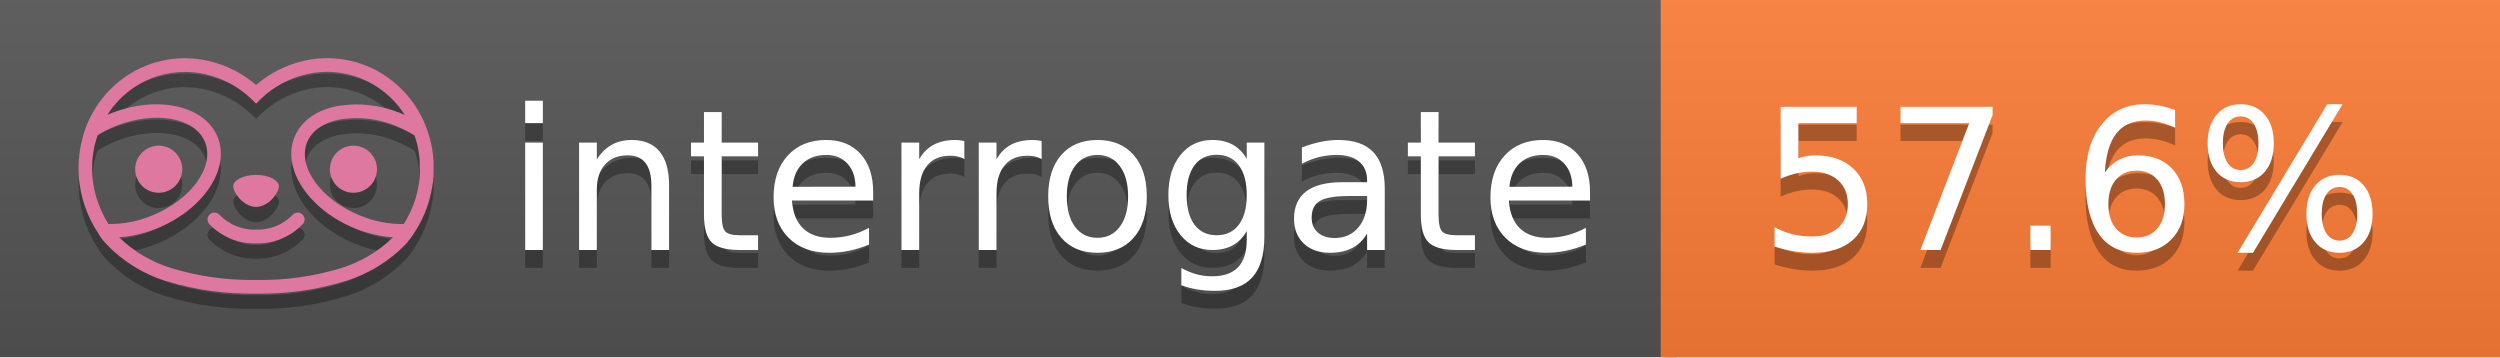
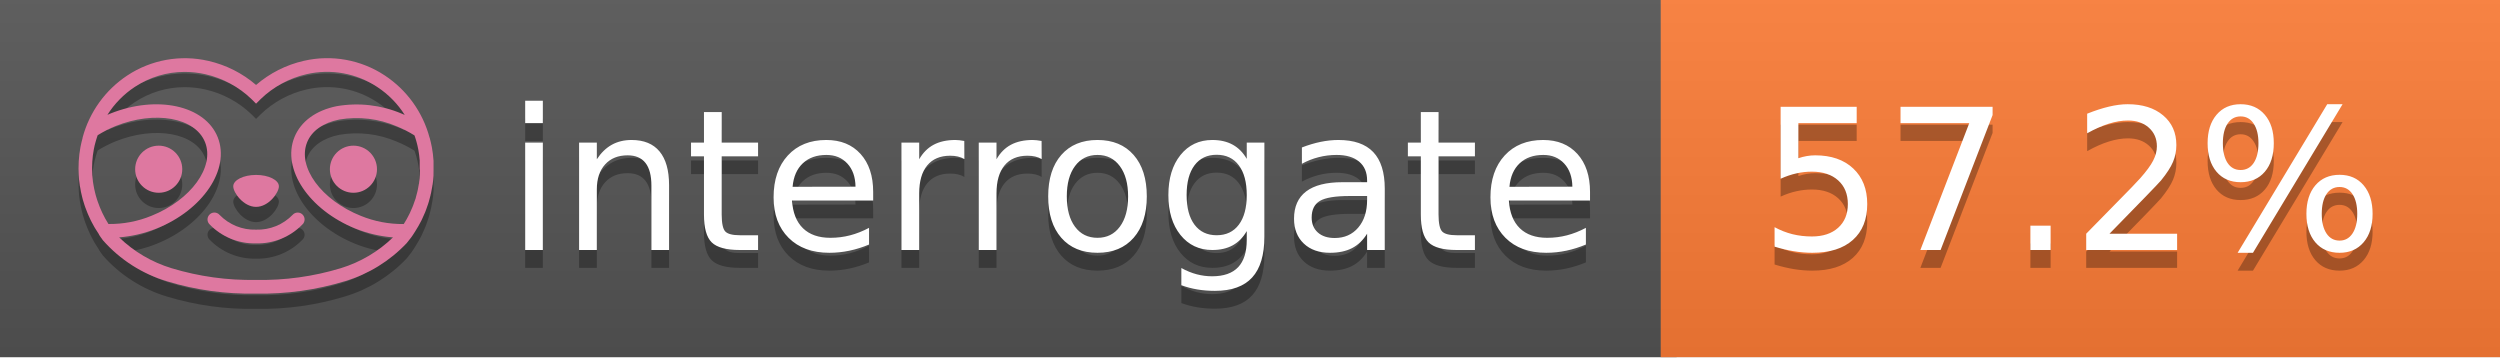
<svg xmlns="http://www.w3.org/2000/svg" width="140" height="20" viewBox="0 0 140 20" version="1.1" xml:space="preserve" style="fill-rule:evenodd;clip-rule:evenodd;stroke-linejoin:round;stroke-miterlimit:2;">
  <g transform="matrix(1,0,0,1,22,0)">
    <g id="backgrounds" transform="matrix(1.32789,0,0,1,-22.3892,0)">
      <rect x="0" y="0" width="71" height="20" style="fill:rgb(85,85,85);" />
    </g>
    <rect x="71" y="0" width="47" height="20" data-interrogate="color" style="fill:#fe7d37" />
    <g transform="matrix(1.19746,0,0,1,-22.3744,-4.85723e-16)">
      <rect x="0" y="0" width="118" height="20" style="fill:url(#_Linear1);" />
    </g>
  </g>
  <g fill="#fff" text-anchor="middle" font-family="DejaVu Sans,Verdana,Geneva,sans-serif" font-size="110">
    <text x="590" y="150" fill="#010101" fill-opacity=".3" transform="scale(.1)" textLength="610">interrogate</text>
    <text x="590" y="140" transform="scale(.1)" textLength="610">interrogate</text>
-     <text x="1160" y="150" fill="#010101" fill-opacity=".3" transform="scale(.1)" textLength="370" data-interrogate="result">57.6%</text>
-     <text x="1160" y="140" transform="scale(.1)" textLength="370" data-interrogate="result">57.6%</text>
+     <text x="1160" y="150" fill="#010101" fill-opacity=".3" transform="scale(.1)" textLength="370" data-interrogate="result">57.2%</text>
+     <text x="1160" y="140" transform="scale(.1)" textLength="370" data-interrogate="result">57.2%</text>
  </g>
  <g id="logo-shadow" transform="matrix(0.854876,0,0,0.854876,-6.73514,1.732)">
    <g transform="matrix(0.299012,0,0,0.299012,9.70229,-6.68582)">
      <path d="M50,64.25C52.76,64.25 55,61.13 55,59.75C55,58.37 52.76,57.25 50,57.25C47.24,57.25 45,58.37 45,59.75C45,61.13 47.24,64.25 50,64.25Z" style="fill:rgb(1,1,1);fill-opacity:0.3;fill-rule:nonzero;" />
    </g>
    <g transform="matrix(0.299012,0,0,0.299012,9.70229,-6.68582)">
      <path d="M88,49.05C86.506,43.475 83.018,38.638 78.2,35.46C72.969,32.002 66.539,30.844 60.43,32.26C56.576,33.145 52.995,34.958 50,37.54C46.998,34.958 43.411,33.149 39.55,32.27C33.441,30.853 27.011,32.011 21.78,35.47C16.97,38.652 13.489,43.489 12,49.06L12,49.13C11.82,49.79 11.66,50.46 11.53,51.13C11.146,53.207 11.021,55.323 11.16,57.43C11.16,58.03 11.26,58.63 11.34,59.23C11.34,59.51 11.43,59.79 11.48,60.07C11.53,60.35 11.58,60.68 11.64,60.98C11.7,61.28 11.8,61.69 11.89,62.05C11.98,62.41 11.99,62.47 12.05,62.68C12.16,63.07 12.28,63.46 12.41,63.84L12.58,64.34C12.72,64.74 12.88,65.14 13.04,65.53L13.23,65.98C13.403,66.373 13.583,66.767 13.77,67.16L13.99,67.59C14.19,67.97 14.39,68.35 14.61,68.73L14.87,69.15C15.1,69.52 15.33,69.89 15.58,70.26L15.58,70.32L15.99,70.93C16.14,71.14 16.29,71.36 16.45,71.57C20.206,75.83 25.086,78.95 30.53,80.57C36.839,82.48 43.41,83.385 50,83.25C56.599,83.374 63.177,82.456 69.49,80.53C74.644,78.978 79.303,76.102 83,72.19C83.34,71.78 83.65,71.35 84,70.92L84.18,70.66L84.33,70.44L84.41,70.32C84.55,70.12 84.67,69.9 84.81,69.7C85.07,69.3 85.32,68.89 85.55,68.48C85.78,68.07 86.02,67.65 86.23,67.22C86.31,67.05 86.39,66.88 86.47,66.7C86.67,66.28 86.85,65.87 87.03,65.44L87.23,64.92C87.397,64.487 87.55,64.05 87.69,63.61L87.85,63.09C87.98,62.64 88.1,62.19 88.21,61.74C88.21,61.57 88.3,61.39 88.33,61.22C88.43,60.75 88.52,60.22 88.6,59.79C88.6,59.64 88.66,59.49 88.68,59.33C88.77,58.71 88.84,58.08 88.88,57.45L88.88,54.17C88.817,53.164 88.693,52.162 88.51,51.17C88.38,50.5 88.23,49.84 88.05,49.17L88,49.05ZM85.89,56.44L85.89,57.23C85.89,57.78 85.79,58.32 85.72,58.86C85.72,59.01 85.72,59.15 85.65,59.3C85.59,59.7 85.51,60.11 85.43,60.51L85.32,60.99C85.23,61.38 85.12,61.77 85.01,62.16C85.01,62.31 84.93,62.46 84.88,62.6C84.74,63.04 84.59,63.47 84.42,63.9L84.27,64.28C84.1,64.71 83.91,65.14 83.71,65.56C83.51,65.98 83.43,66.12 83.28,66.4L83.01,66.91C82.83,67.223 82.643,67.537 82.45,67.85L82.35,68.01C79.121,68.047 75.918,67.434 72.93,66.21C64.27,62.74 59,55.52 61.18,50.11C62.18,47.6 64.7,45.82 68.26,45.11C72.489,44.395 76.835,44.908 80.78,46.59C82.141,47.144 83.453,47.813 84.7,48.59C84.76,48.76 84.82,48.93 84.88,49.1C84.94,49.27 85.05,49.63 85.12,49.9C85.28,50.5 85.44,51.1 85.55,51.73C85.691,52.507 85.792,53.292 85.85,54.08L85.85,55.89C85.85,56.12 85.91,56.25 85.91,56.45L85.89,56.44ZM17.66,68C16.668,66.435 15.869,64.756 15.28,63L15.17,62.68C15.06,62.35 14.96,62.01 14.87,61.68C14.823,61.493 14.777,61.31 14.73,61.13C14.66,60.84 14.59,60.55 14.53,60.27C14.47,59.99 14.43,59.72 14.38,59.44C14.33,59.16 14.3,59 14.27,58.78C14.2,58.27 14.15,57.78 14.11,57.23L14.11,57.03C14.008,55.236 14.122,53.437 14.45,51.67C14.56,51.06 14.71,50.46 14.88,49.87C14.96,49.59 15.04,49.32 15.13,49.05C15.22,48.78 15.24,48.72 15.3,48.55C16.548,47.774 17.859,47.105 19.22,46.55C27.86,43.09 36.65,44.67 38.82,50.08C40.99,55.49 35.73,62.74 27.09,66.2C24.101,67.431 20.893,68.043 17.66,68ZM68.57,77.68C62.554,79.508 56.287,80.376 50,80.25C43.737,80.37 37.495,79.506 31.5,77.69C27.185,76.38 23.243,74.062 20,70.93C22.815,70.706 25.58,70.055 28.2,69C38.37,64.92 44.39,56 41.6,49C38.81,42 28.27,39.72 18.1,43.8L17.43,44.09C18.973,41.648 21.019,39.561 23.43,37.97C26.671,35.824 30.473,34.68 34.36,34.68C35.884,34.681 37.404,34.852 38.89,35.19C42.694,36.049 46.191,37.935 49,40.64L50,41.64L51,40.64C53.797,37.937 57.279,36.049 61.07,35.18C66.402,33.947 72.014,34.968 76.57,38C78.98,39.588 81.026,41.671 82.57,44.11L81.9,43.82C77.409,41.921 72.464,41.355 67.66,42.19C63.08,43.12 59.79,45.54 58.39,49.02C55.6,55.97 61.62,64.94 71.79,69.02C74.414,70.07 77.182,70.714 80,70.93C76.776,74.05 72.859,76.363 68.57,77.68Z" style="fill:rgb(1,1,1);fill-opacity:0.3;fill-rule:nonzero;" />
    </g>
    <g transform="matrix(0.299012,0,0,0.299012,9.70229,-6.68582)">
      <circle cx="71.33" cy="56" r="5.16" style="fill:rgb(1,1,1);fill-opacity:0.3;" />
    </g>
    <g transform="matrix(0.299012,0,0,0.299012,9.70229,-6.68582)">
      <circle cx="28.67" cy="56" r="5.16" style="fill:rgb(1,1,1);fill-opacity:0.3;" />
    </g>
    <g transform="matrix(0.299012,0,0,0.299012,9.70229,-6.68582)">
      <path d="M58,66C55.912,68.161 53.003,69.339 50,69.24C46.997,69.339 44.088,68.161 42,66C41.714,65.677 41.302,65.491 40.87,65.491C40.042,65.491 39.361,66.172 39.361,67C39.361,67.368 39.496,67.724 39.74,68C42.403,70.804 46.134,72.35 50,72.25C53.862,72.347 57.59,70.802 60.25,68C60.495,67.725 60.63,67.369 60.63,67C60.63,66.174 59.951,65.495 59.125,65.495C58.695,65.495 58.285,65.679 58,66Z" style="fill:rgb(1,1,1);fill-opacity:0.3;fill-rule:nonzero;" />
    </g>
  </g>
  <g id="logo-pink" transform="matrix(0.854876,0,0,0.854876,-6.73514,0.877124)">
    <g transform="matrix(0.299012,0,0,0.299012,9.70229,-6.68582)">
      <path d="M50,64.25C52.76,64.25 55,61.13 55,59.75C55,58.37 52.76,57.25 50,57.25C47.24,57.25 45,58.37 45,59.75C45,61.13 47.24,64.25 50,64.25Z" style="fill:rgb(222,120,160);fill-rule:nonzero;" />
    </g>
    <g transform="matrix(0.299012,0,0,0.299012,9.70229,-6.68582)">
      <path d="M88,49.05C86.506,43.475 83.018,38.638 78.2,35.46C72.969,32.002 66.539,30.844 60.43,32.26C56.576,33.145 52.995,34.958 50,37.54C46.998,34.958 43.411,33.149 39.55,32.27C33.441,30.853 27.011,32.011 21.78,35.47C16.97,38.652 13.489,43.489 12,49.06L12,49.13C11.82,49.79 11.66,50.46 11.53,51.13C11.146,53.207 11.021,55.323 11.16,57.43C11.16,58.03 11.26,58.63 11.34,59.23C11.34,59.51 11.43,59.79 11.48,60.07C11.53,60.35 11.58,60.68 11.64,60.98C11.7,61.28 11.8,61.69 11.89,62.05C11.98,62.41 11.99,62.47 12.05,62.68C12.16,63.07 12.28,63.46 12.41,63.84L12.58,64.34C12.72,64.74 12.88,65.14 13.04,65.53L13.23,65.98C13.403,66.373 13.583,66.767 13.77,67.16L13.99,67.59C14.19,67.97 14.39,68.35 14.61,68.73L14.87,69.15C15.1,69.52 15.33,69.89 15.58,70.26L15.58,70.32L15.99,70.93C16.14,71.14 16.29,71.36 16.45,71.57C20.206,75.83 25.086,78.95 30.53,80.57C36.839,82.48 43.41,83.385 50,83.25C56.599,83.374 63.177,82.456 69.49,80.53C74.644,78.978 79.303,76.102 83,72.19C83.34,71.78 83.65,71.35 84,70.92L84.18,70.66L84.33,70.44L84.41,70.32C84.55,70.12 84.67,69.9 84.81,69.7C85.07,69.3 85.32,68.89 85.55,68.48C85.78,68.07 86.02,67.65 86.23,67.22C86.31,67.05 86.39,66.88 86.47,66.7C86.67,66.28 86.85,65.87 87.03,65.44L87.23,64.92C87.397,64.487 87.55,64.05 87.69,63.61L87.85,63.09C87.98,62.64 88.1,62.19 88.21,61.74C88.21,61.57 88.3,61.39 88.33,61.22C88.43,60.75 88.52,60.22 88.6,59.79C88.6,59.64 88.66,59.49 88.68,59.33C88.77,58.71 88.84,58.08 88.88,57.45L88.88,54.17C88.817,53.164 88.693,52.162 88.51,51.17C88.38,50.5 88.23,49.84 88.05,49.17L88,49.05ZM85.89,56.44L85.89,57.23C85.89,57.78 85.79,58.32 85.72,58.86C85.72,59.01 85.72,59.15 85.65,59.3C85.59,59.7 85.51,60.11 85.43,60.51L85.32,60.99C85.23,61.38 85.12,61.77 85.01,62.16C85.01,62.31 84.93,62.46 84.88,62.6C84.74,63.04 84.59,63.47 84.42,63.9L84.27,64.28C84.1,64.71 83.91,65.14 83.71,65.56C83.51,65.98 83.43,66.12 83.28,66.4L83.01,66.91C82.83,67.223 82.643,67.537 82.45,67.85L82.35,68.01C79.121,68.047 75.918,67.434 72.93,66.21C64.27,62.74 59,55.52 61.18,50.11C62.18,47.6 64.7,45.82 68.26,45.11C72.489,44.395 76.835,44.908 80.78,46.59C82.141,47.144 83.453,47.813 84.7,48.59C84.76,48.76 84.82,48.93 84.88,49.1C84.94,49.27 85.05,49.63 85.12,49.9C85.28,50.5 85.44,51.1 85.55,51.73C85.691,52.507 85.792,53.292 85.85,54.08L85.85,55.89C85.85,56.12 85.91,56.25 85.91,56.45L85.89,56.44ZM17.66,68C16.668,66.435 15.869,64.756 15.28,63L15.17,62.68C15.06,62.35 14.96,62.01 14.87,61.68C14.823,61.493 14.777,61.31 14.73,61.13C14.66,60.84 14.59,60.55 14.53,60.27C14.47,59.99 14.43,59.72 14.38,59.44C14.33,59.16 14.3,59 14.27,58.78C14.2,58.27 14.15,57.78 14.11,57.23L14.11,57.03C14.008,55.236 14.122,53.437 14.45,51.67C14.56,51.06 14.71,50.46 14.88,49.87C14.96,49.59 15.04,49.32 15.13,49.05C15.22,48.78 15.24,48.72 15.3,48.55C16.548,47.774 17.859,47.105 19.22,46.55C27.86,43.09 36.65,44.67 38.82,50.08C40.99,55.49 35.73,62.74 27.09,66.2C24.101,67.431 20.893,68.043 17.66,68ZM68.57,77.68C62.554,79.508 56.287,80.376 50,80.25C43.737,80.37 37.495,79.506 31.5,77.69C27.185,76.38 23.243,74.062 20,70.93C22.815,70.706 25.58,70.055 28.2,69C38.37,64.92 44.39,56 41.6,49C38.81,42 28.27,39.72 18.1,43.8L17.43,44.09C18.973,41.648 21.019,39.561 23.43,37.97C26.671,35.824 30.473,34.68 34.36,34.68C35.884,34.681 37.404,34.852 38.89,35.19C42.694,36.049 46.191,37.935 49,40.64L50,41.64L51,40.64C53.797,37.937 57.279,36.049 61.07,35.18C66.402,33.947 72.014,34.968 76.57,38C78.98,39.588 81.026,41.671 82.57,44.11L81.9,43.82C77.409,41.921 72.464,41.355 67.66,42.19C63.08,43.12 59.79,45.54 58.39,49.02C55.6,55.97 61.62,64.94 71.79,69.02C74.414,70.07 77.182,70.714 80,70.93C76.776,74.05 72.859,76.363 68.57,77.68Z" style="fill:rgb(222,120,160);fill-rule:nonzero;" />
    </g>
    <g transform="matrix(0.299012,0,0,0.299012,9.70229,-6.68582)">
      <circle cx="71.33" cy="56" r="5.16" style="fill:rgb(222,120,160);" />
    </g>
    <g transform="matrix(0.299012,0,0,0.299012,9.70229,-6.68582)">
      <circle cx="28.67" cy="56" r="5.16" style="fill:rgb(222,120,160);" />
    </g>
    <g transform="matrix(0.299012,0,0,0.299012,9.70229,-6.68582)">
      <path d="M58,66C55.912,68.161 53.003,69.339 50,69.24C46.997,69.339 44.088,68.161 42,66C41.714,65.677 41.302,65.491 40.87,65.491C40.042,65.491 39.361,66.172 39.361,67C39.361,67.368 39.496,67.724 39.74,68C42.403,70.804 46.134,72.35 50,72.25C53.862,72.347 57.59,70.802 60.25,68C60.495,67.725 60.63,67.369 60.63,67C60.63,66.174 59.951,65.495 59.125,65.495C58.695,65.495 58.285,65.679 58,66Z" style="fill:rgb(222,120,160);fill-rule:nonzero;" />
    </g>
  </g>
  <defs>
    <linearGradient id="_Linear1" x1="0" y1="0" x2="1" y2="0" gradientUnits="userSpaceOnUse" gradientTransform="matrix(1.22465e-15,20,-20,1.22465e-15,0,0)">
      <stop offset="0" style="stop-color:rgb(187,187,187);stop-opacity:0.1" />
      <stop offset="1" style="stop-color:black;stop-opacity:0.1" />
    </linearGradient>
  </defs>
</svg>
